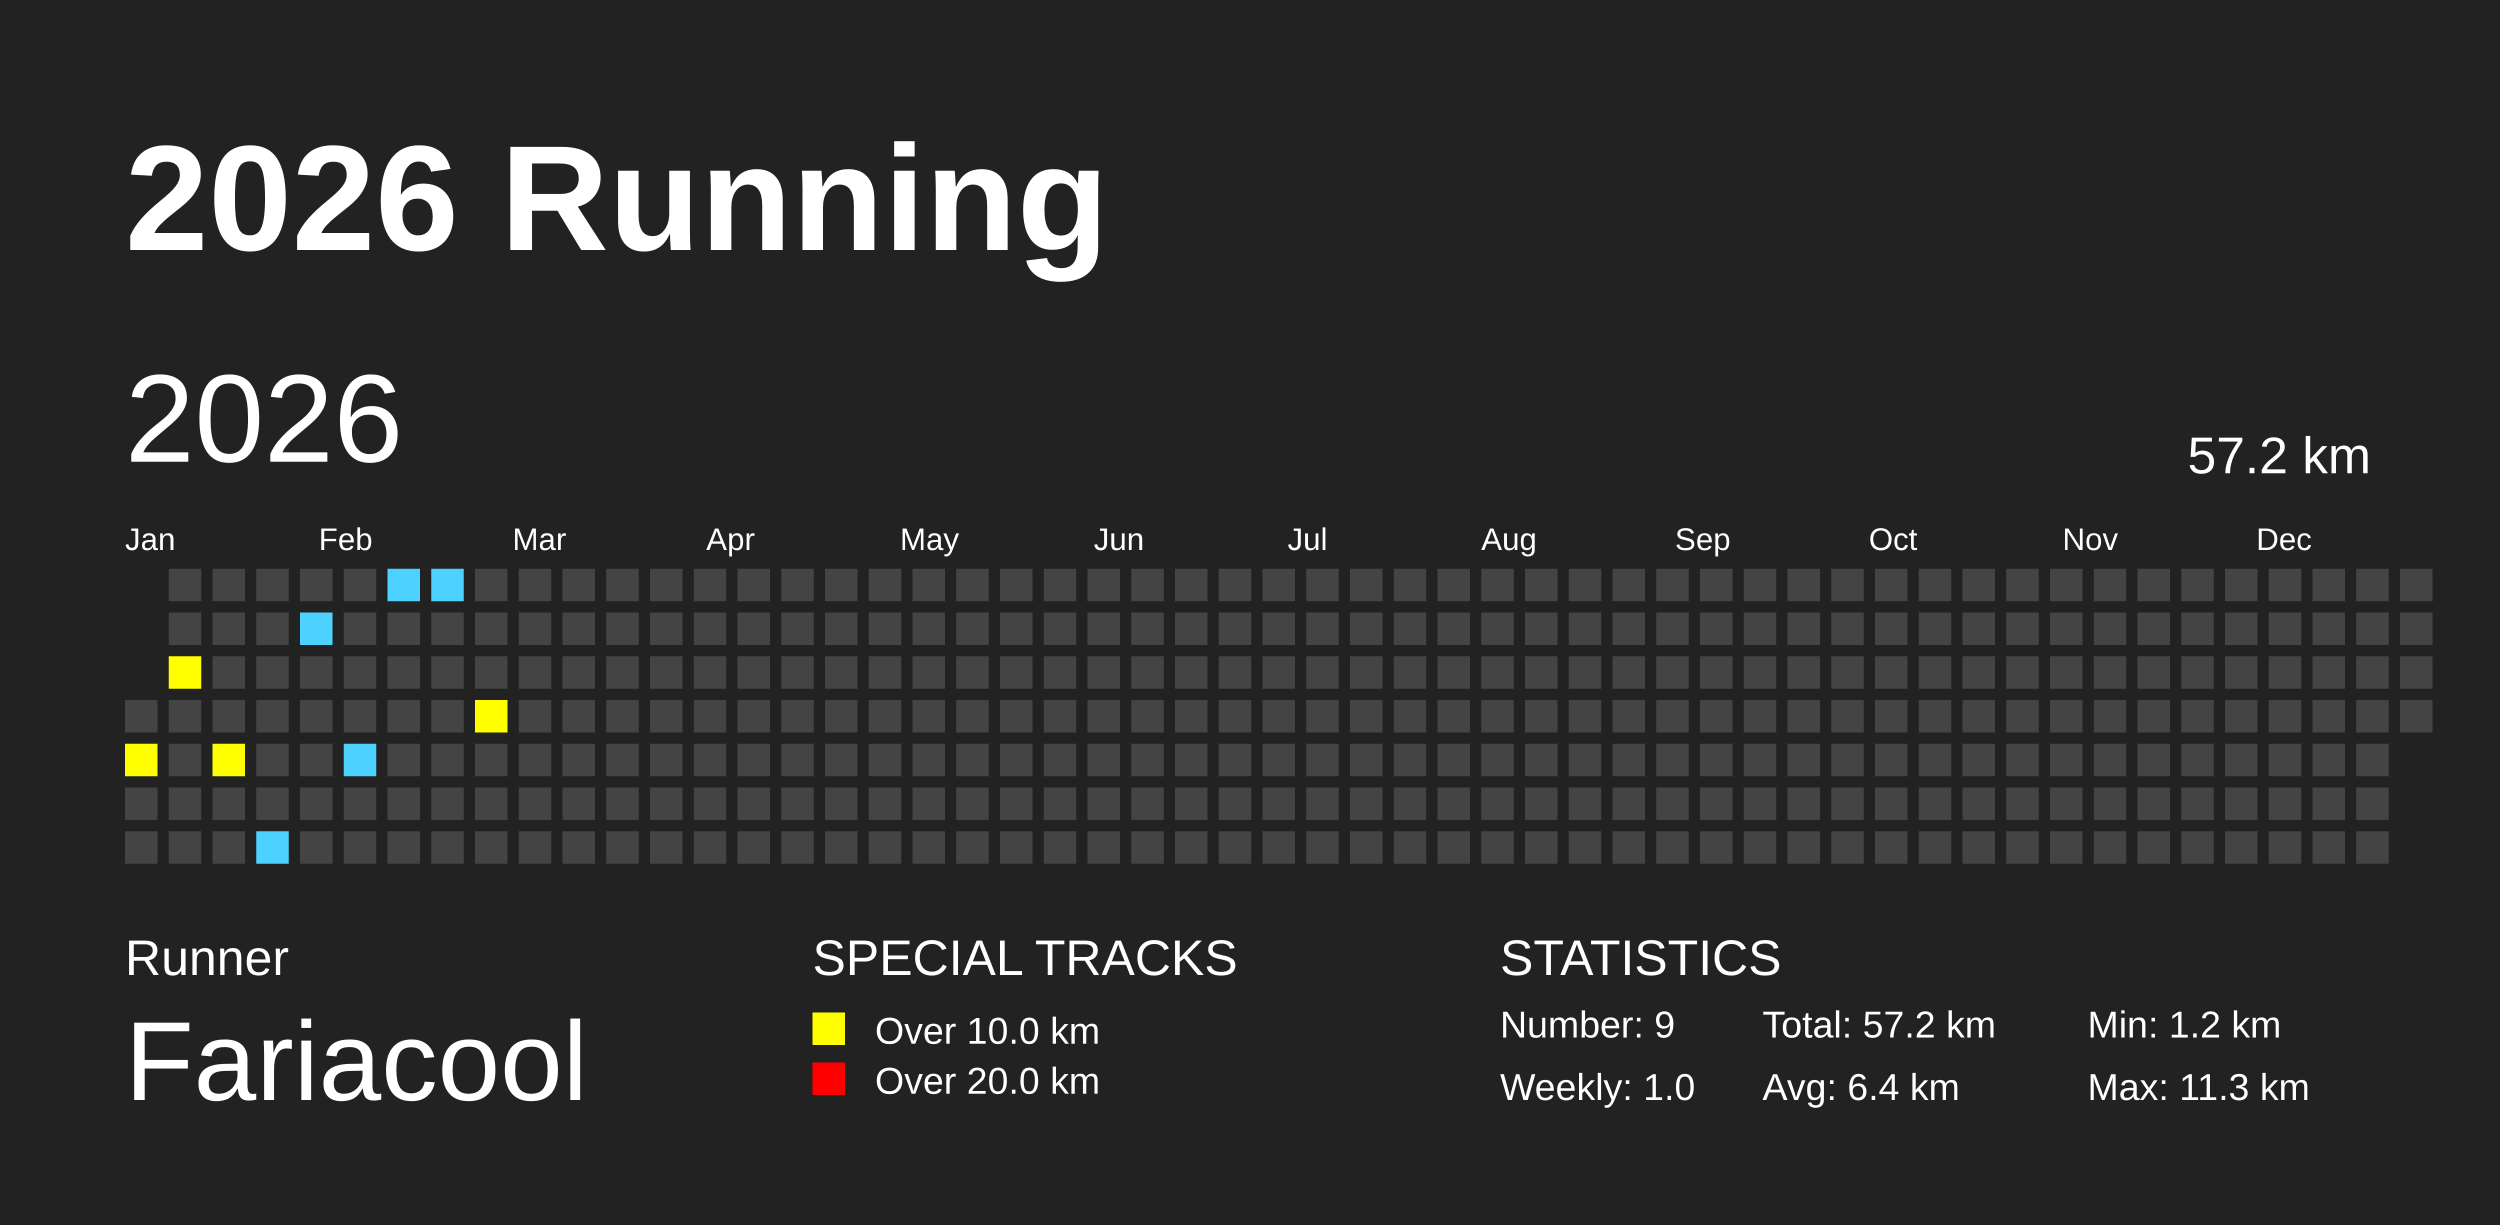
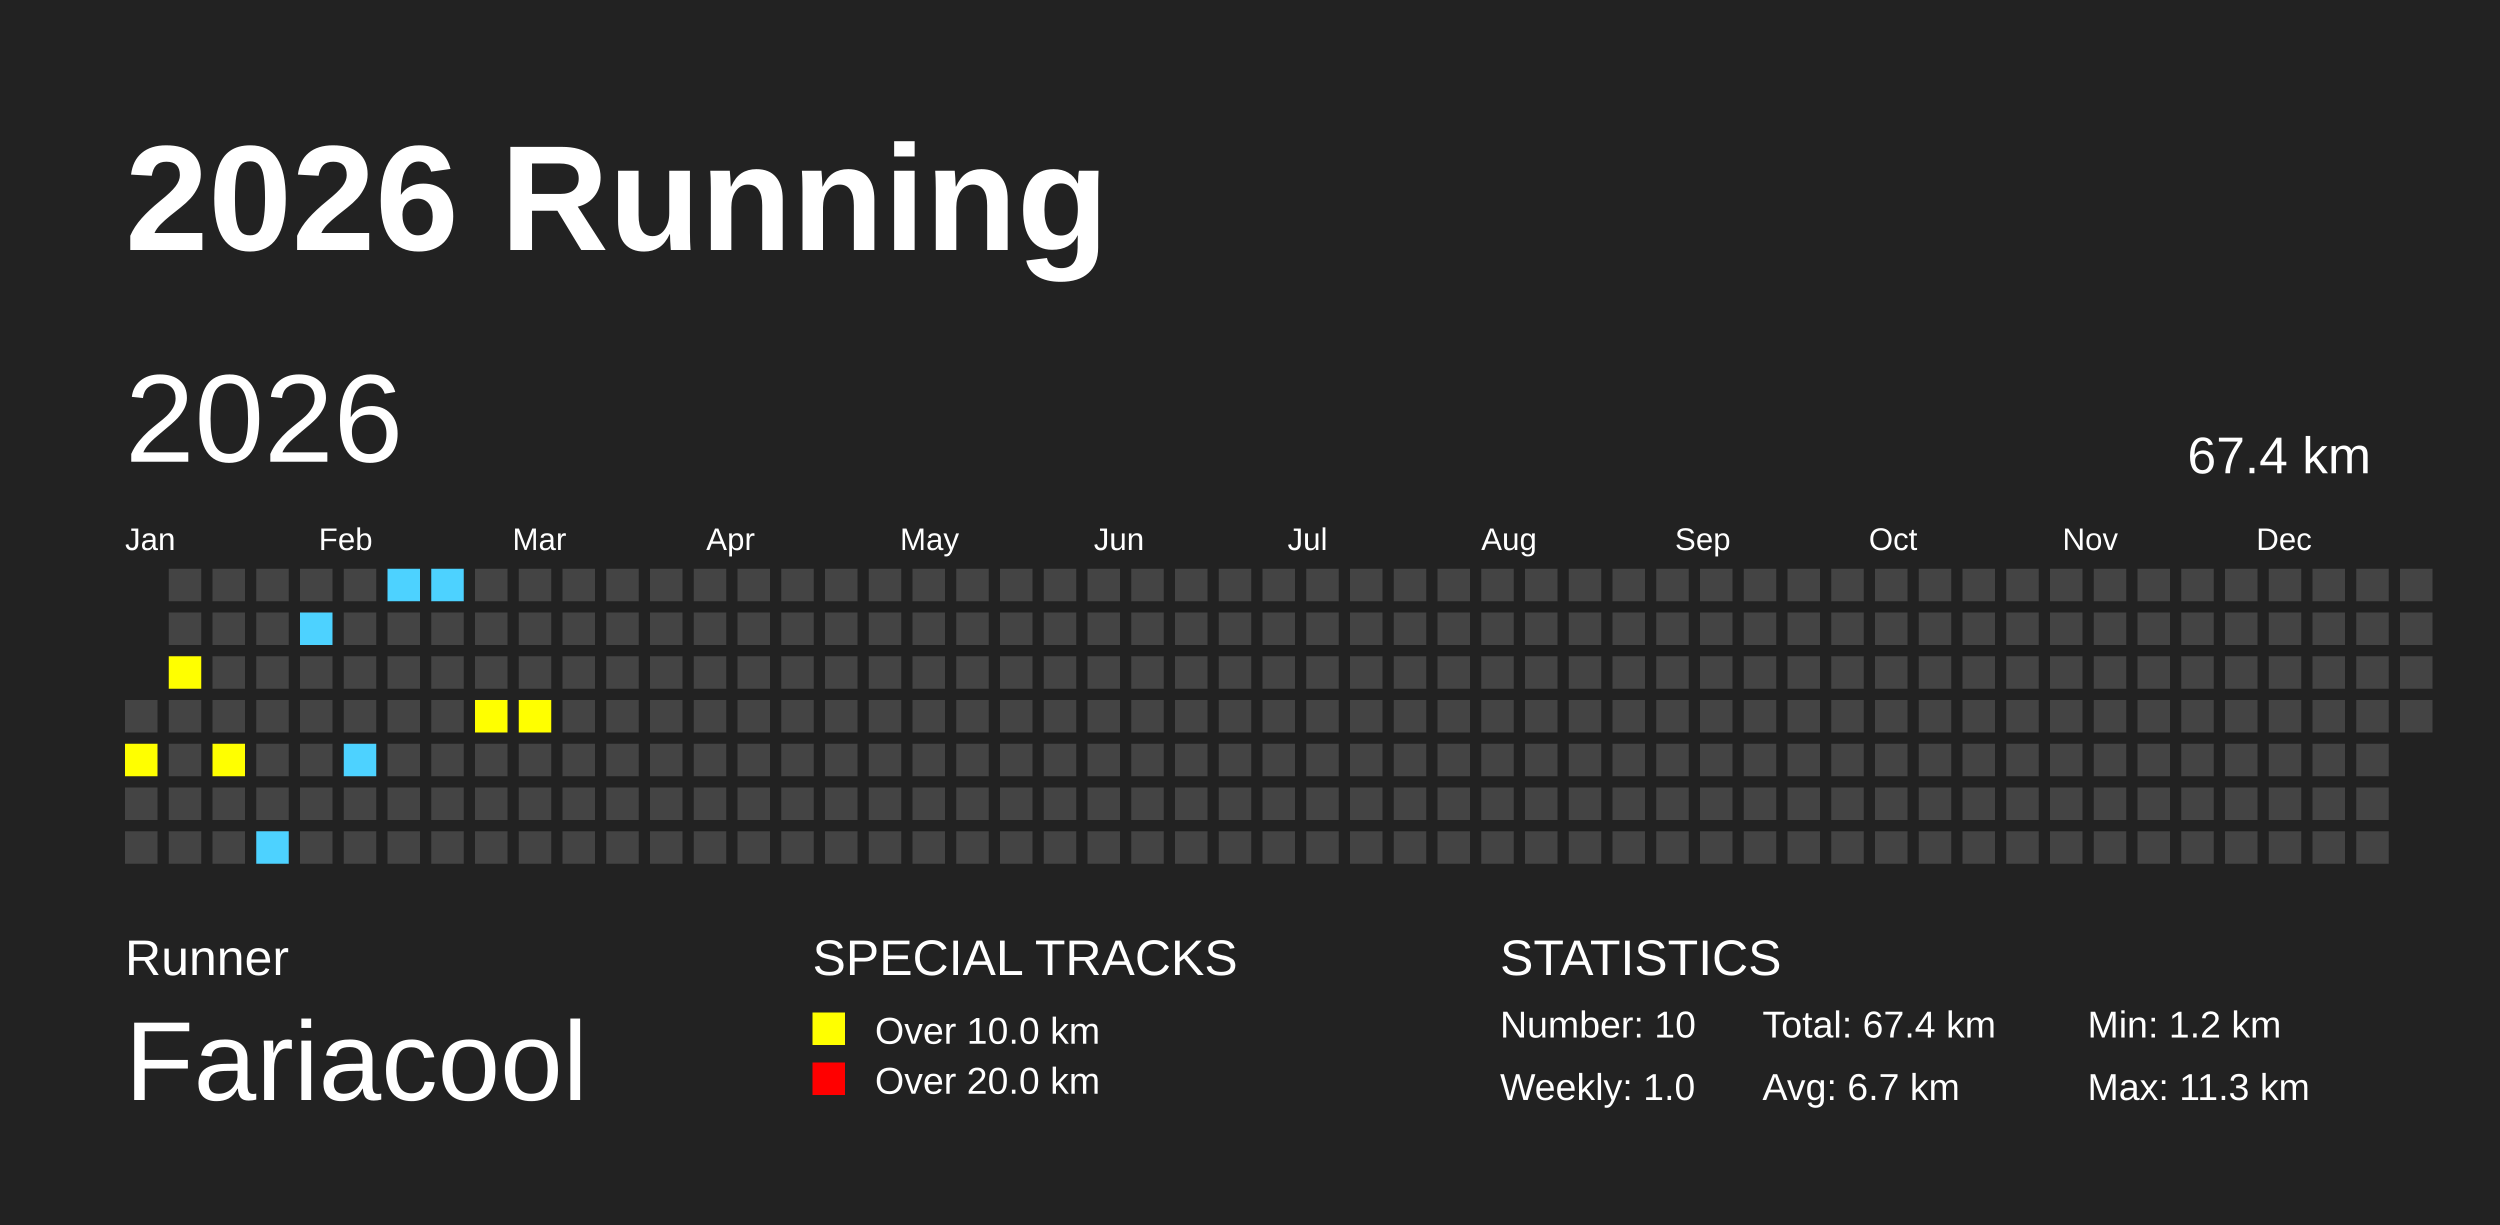
<svg xmlns="http://www.w3.org/2000/svg" baseProfile="full" height="98mm" version="1.1" viewBox="0,0,200,98" width="200mm">
  <defs />
  <rect fill="#222222" height="98" width="200" x="0" y="0" />
  <text fill="#FFFFFF" style="font-size:12px; font-family:Arial; font-weight:bold;" x="10" y="20">2026 Running</text>
  <text fill="#FFFFFF" style="font-size:4px; font-family:Arial" x="10" y="78">Runner</text>
  <text fill="#FFFFFF" style="font-size:9px; font-family:Arial" x="10" y="88">Fariacool</text>
  <text fill="#FFFFFF" style="font-size:4px; font-family:Arial" x="65" y="78">SPECIAL TRACKS</text>
  <rect fill="yellow" height="2.6" width="2.6" x="65" y="81" />
  <text fill="#FFFFFF" style="font-size:3px; font-family:Arial" x="70" y="83.5">Over 10.0 km</text>
  <rect fill="red" height="2.6" width="2.6" x="65" y="85" />
  <text fill="#FFFFFF" style="font-size:3px; font-family:Arial" x="70" y="87.5">Over 20.0 km</text>
  <text fill="#FFFFFF" style="font-size:4px; font-family:Arial" x="120" y="78">STATISTICS</text>
-   <text fill="#FFFFFF" style="font-size:3px; font-family:Arial" x="120" y="83">Number: 9</text>
+   <text fill="#FFFFFF" style="font-size:3px; font-family:Arial" x="120" y="83">Number: 10</text>
  <text fill="#FFFFFF" style="font-size:3px; font-family:Arial" x="120" y="88">Weekly: 1.0</text>
-   <text fill="#FFFFFF" style="font-size:3px; font-family:Arial" x="141" y="83">Total: 57.2 km</text>
-   <text fill="#FFFFFF" style="font-size:3px; font-family:Arial" x="141" y="88">Avg: 6.4 km</text>
+   <text fill="#FFFFFF" style="font-size:3px; font-family:Arial" x="141" y="83">Total: 67.4 km</text>
+   <text fill="#FFFFFF" style="font-size:3px; font-family:Arial" x="141" y="88">Avg: 6.7 km</text>
  <text fill="#FFFFFF" style="font-size:3px; font-family:Arial" x="167" y="83">Min: 1.2 km</text>
  <text fill="#FFFFFF" style="font-size:3px; font-family:Arial" x="167" y="88">Max: 11.3 km</text>
  <text dominant-baseline="hanging" fill="#FFFFFF" style="font-size:10.0px; font-family:Arial;" x="10" y="30">2026</text>
-   <text dominant-baseline="hanging" fill="#FFFFFF" style="font-size:4.125px; font-family:Arial;" x="175" y="35">57.2 km</text>
+   <text dominant-baseline="hanging" fill="#FFFFFF" style="font-size:4.125px; font-family:Arial;" x="175" y="35">67.4 km</text>
  <text fill="#FFFFFF" style="font-size:2.5px; font-family:Arial" x="10.0" y="44">Jan</text>
  <text fill="#FFFFFF" style="font-size:2.5px; font-family:Arial" x="25.5" y="44">Feb</text>
  <text fill="#FFFFFF" style="font-size:2.5px; font-family:Arial" x="41.0" y="44">Mar</text>
  <text fill="#FFFFFF" style="font-size:2.5px; font-family:Arial" x="56.5" y="44">Apr</text>
  <text fill="#FFFFFF" style="font-size:2.5px; font-family:Arial" x="72.0" y="44">May</text>
  <text fill="#FFFFFF" style="font-size:2.5px; font-family:Arial" x="87.5" y="44">Jun</text>
  <text fill="#FFFFFF" style="font-size:2.5px; font-family:Arial" x="103.0" y="44">Jul</text>
  <text fill="#FFFFFF" style="font-size:2.5px; font-family:Arial" x="118.5" y="44">Aug</text>
  <text fill="#FFFFFF" style="font-size:2.5px; font-family:Arial" x="134.0" y="44">Sep</text>
  <text fill="#FFFFFF" style="font-size:2.5px; font-family:Arial" x="149.5" y="44">Oct</text>
  <text fill="#FFFFFF" style="font-size:2.5px; font-family:Arial" x="165.0" y="44">Nov</text>
  <text fill="#FFFFFF" style="font-size:2.5px; font-family:Arial" x="180.5" y="44">Dec</text>
  <rect fill="#444444" height="2.6" width="2.6" x="10.0" y="56.0" />
  <rect fill="yellow" height="2.6" width="2.6" x="10.0" y="59.5" />
  <rect fill="#444444" height="2.6" width="2.6" x="10.0" y="63.0" />
  <rect fill="#444444" height="2.6" width="2.6" x="10.0" y="66.5" />
  <rect fill="#444444" height="2.6" width="2.6" x="13.5" y="45.5" />
  <rect fill="#444444" height="2.6" width="2.6" x="13.5" y="49.0" />
  <rect fill="yellow" height="2.6" width="2.6" x="13.5" y="52.5" />
  <rect fill="#444444" height="2.6" width="2.6" x="13.5" y="56.0" />
  <rect fill="#444444" height="2.6" width="2.6" x="13.5" y="59.5" />
  <rect fill="#444444" height="2.6" width="2.6" x="13.5" y="63.0" />
  <rect fill="#444444" height="2.6" width="2.6" x="13.5" y="66.5" />
  <rect fill="#444444" height="2.6" width="2.6" x="17.0" y="45.5" />
  <rect fill="#444444" height="2.6" width="2.6" x="17.0" y="49.0" />
  <rect fill="#444444" height="2.6" width="2.6" x="17.0" y="52.5" />
  <rect fill="#444444" height="2.6" width="2.6" x="17.0" y="56.0" />
  <rect fill="yellow" height="2.6" width="2.6" x="17.0" y="59.5" />
  <rect fill="#444444" height="2.6" width="2.6" x="17.0" y="63.0" />
  <rect fill="#444444" height="2.6" width="2.6" x="17.0" y="66.5" />
  <rect fill="#444444" height="2.6" width="2.6" x="20.5" y="45.5" />
  <rect fill="#444444" height="2.6" width="2.6" x="20.5" y="49.0" />
  <rect fill="#444444" height="2.6" width="2.6" x="20.5" y="52.5" />
  <rect fill="#444444" height="2.6" width="2.6" x="20.5" y="56.0" />
  <rect fill="#444444" height="2.6" width="2.6" x="20.5" y="59.5" />
  <rect fill="#444444" height="2.6" width="2.6" x="20.5" y="63.0" />
  <rect fill="#4DD2FF" height="2.6" width="2.6" x="20.5" y="66.5" />
  <rect fill="#444444" height="2.6" width="2.6" x="24.0" y="45.5" />
  <rect fill="#4DD2FF" height="2.6" width="2.6" x="24.0" y="49.0" />
  <rect fill="#444444" height="2.6" width="2.6" x="24.0" y="52.5" />
  <rect fill="#444444" height="2.6" width="2.6" x="24.0" y="56.0" />
  <rect fill="#444444" height="2.6" width="2.6" x="24.0" y="59.5" />
  <rect fill="#444444" height="2.6" width="2.6" x="24.0" y="63.0" />
  <rect fill="#444444" height="2.6" width="2.6" x="24.0" y="66.5" />
  <rect fill="#444444" height="2.6" width="2.6" x="27.5" y="45.5" />
  <rect fill="#444444" height="2.6" width="2.6" x="27.5" y="49.0" />
  <rect fill="#444444" height="2.6" width="2.6" x="27.5" y="52.5" />
  <rect fill="#444444" height="2.6" width="2.6" x="27.5" y="56.0" />
  <rect fill="#4DD2FF" height="2.6" width="2.6" x="27.5" y="59.5" />
  <rect fill="#444444" height="2.6" width="2.6" x="27.5" y="63.0" />
  <rect fill="#444444" height="2.6" width="2.6" x="27.5" y="66.5" />
  <rect fill="#4DD2FF" height="2.6" width="2.6" x="31.0" y="45.5" />
  <rect fill="#444444" height="2.6" width="2.6" x="31.0" y="49.0" />
  <rect fill="#444444" height="2.6" width="2.6" x="31.0" y="52.5" />
  <rect fill="#444444" height="2.6" width="2.6" x="31.0" y="56.0" />
  <rect fill="#444444" height="2.6" width="2.6" x="31.0" y="59.5" />
  <rect fill="#444444" height="2.6" width="2.6" x="31.0" y="63.0" />
  <rect fill="#444444" height="2.6" width="2.6" x="31.0" y="66.5" />
  <rect fill="#4DD2FF" height="2.6" width="2.6" x="34.5" y="45.5" />
  <rect fill="#444444" height="2.6" width="2.6" x="34.5" y="49.0" />
  <rect fill="#444444" height="2.6" width="2.6" x="34.5" y="52.5" />
  <rect fill="#444444" height="2.6" width="2.6" x="34.5" y="56.0" />
  <rect fill="#444444" height="2.6" width="2.6" x="34.5" y="59.5" />
  <rect fill="#444444" height="2.6" width="2.6" x="34.5" y="63.0" />
  <rect fill="#444444" height="2.6" width="2.6" x="34.5" y="66.5" />
  <rect fill="#444444" height="2.6" width="2.6" x="38.0" y="45.5" />
  <rect fill="#444444" height="2.6" width="2.6" x="38.0" y="49.0" />
  <rect fill="#444444" height="2.6" width="2.6" x="38.0" y="52.5" />
  <rect fill="yellow" height="2.6" width="2.6" x="38.0" y="56.0" />
  <rect fill="#444444" height="2.6" width="2.6" x="38.0" y="59.5" />
  <rect fill="#444444" height="2.6" width="2.6" x="38.0" y="63.0" />
  <rect fill="#444444" height="2.6" width="2.6" x="38.0" y="66.5" />
  <rect fill="#444444" height="2.6" width="2.6" x="41.5" y="45.5" />
  <rect fill="#444444" height="2.6" width="2.6" x="41.5" y="49.0" />
  <rect fill="#444444" height="2.6" width="2.6" x="41.5" y="52.5" />
-   <rect fill="#444444" height="2.6" width="2.6" x="41.5" y="56.0" />
+   <rect fill="yellow" height="2.6" width="2.6" x="41.5" y="56.0" />
  <rect fill="#444444" height="2.6" width="2.6" x="41.5" y="59.5" />
  <rect fill="#444444" height="2.6" width="2.6" x="41.5" y="63.0" />
  <rect fill="#444444" height="2.6" width="2.6" x="41.5" y="66.5" />
  <rect fill="#444444" height="2.6" width="2.6" x="45.0" y="45.5" />
  <rect fill="#444444" height="2.6" width="2.6" x="45.0" y="49.0" />
  <rect fill="#444444" height="2.6" width="2.6" x="45.0" y="52.5" />
  <rect fill="#444444" height="2.6" width="2.6" x="45.0" y="56.0" />
  <rect fill="#444444" height="2.6" width="2.6" x="45.0" y="59.5" />
  <rect fill="#444444" height="2.6" width="2.6" x="45.0" y="63.0" />
  <rect fill="#444444" height="2.6" width="2.6" x="45.0" y="66.5" />
  <rect fill="#444444" height="2.6" width="2.6" x="48.5" y="45.5" />
  <rect fill="#444444" height="2.6" width="2.6" x="48.5" y="49.0" />
  <rect fill="#444444" height="2.6" width="2.6" x="48.5" y="52.5" />
  <rect fill="#444444" height="2.6" width="2.6" x="48.5" y="56.0" />
  <rect fill="#444444" height="2.6" width="2.6" x="48.5" y="59.5" />
  <rect fill="#444444" height="2.6" width="2.6" x="48.5" y="63.0" />
  <rect fill="#444444" height="2.6" width="2.6" x="48.5" y="66.5" />
  <rect fill="#444444" height="2.6" width="2.6" x="52.0" y="45.5" />
  <rect fill="#444444" height="2.6" width="2.6" x="52.0" y="49.0" />
  <rect fill="#444444" height="2.6" width="2.6" x="52.0" y="52.5" />
  <rect fill="#444444" height="2.6" width="2.6" x="52.0" y="56.0" />
  <rect fill="#444444" height="2.6" width="2.6" x="52.0" y="59.5" />
  <rect fill="#444444" height="2.6" width="2.6" x="52.0" y="63.0" />
  <rect fill="#444444" height="2.6" width="2.6" x="52.0" y="66.5" />
  <rect fill="#444444" height="2.6" width="2.6" x="55.5" y="45.5" />
  <rect fill="#444444" height="2.6" width="2.6" x="55.5" y="49.0" />
  <rect fill="#444444" height="2.6" width="2.6" x="55.5" y="52.5" />
  <rect fill="#444444" height="2.6" width="2.6" x="55.5" y="56.0" />
  <rect fill="#444444" height="2.6" width="2.6" x="55.5" y="59.5" />
  <rect fill="#444444" height="2.6" width="2.6" x="55.5" y="63.0" />
  <rect fill="#444444" height="2.6" width="2.6" x="55.5" y="66.5" />
  <rect fill="#444444" height="2.6" width="2.6" x="59.0" y="45.5" />
  <rect fill="#444444" height="2.6" width="2.6" x="59.0" y="49.0" />
  <rect fill="#444444" height="2.6" width="2.6" x="59.0" y="52.5" />
  <rect fill="#444444" height="2.6" width="2.6" x="59.0" y="56.0" />
  <rect fill="#444444" height="2.6" width="2.6" x="59.0" y="59.5" />
  <rect fill="#444444" height="2.6" width="2.6" x="59.0" y="63.0" />
  <rect fill="#444444" height="2.6" width="2.6" x="59.0" y="66.5" />
  <rect fill="#444444" height="2.6" width="2.6" x="62.5" y="45.5" />
  <rect fill="#444444" height="2.6" width="2.6" x="62.5" y="49.0" />
  <rect fill="#444444" height="2.6" width="2.6" x="62.5" y="52.5" />
  <rect fill="#444444" height="2.6" width="2.6" x="62.5" y="56.0" />
  <rect fill="#444444" height="2.6" width="2.6" x="62.5" y="59.5" />
  <rect fill="#444444" height="2.6" width="2.6" x="62.5" y="63.0" />
  <rect fill="#444444" height="2.6" width="2.6" x="62.5" y="66.5" />
  <rect fill="#444444" height="2.6" width="2.6" x="66.0" y="45.5" />
  <rect fill="#444444" height="2.6" width="2.6" x="66.0" y="49.0" />
  <rect fill="#444444" height="2.6" width="2.6" x="66.0" y="52.5" />
  <rect fill="#444444" height="2.6" width="2.6" x="66.0" y="56.0" />
  <rect fill="#444444" height="2.6" width="2.6" x="66.0" y="59.5" />
  <rect fill="#444444" height="2.6" width="2.6" x="66.0" y="63.0" />
  <rect fill="#444444" height="2.6" width="2.6" x="66.0" y="66.5" />
  <rect fill="#444444" height="2.6" width="2.6" x="69.5" y="45.5" />
  <rect fill="#444444" height="2.6" width="2.6" x="69.5" y="49.0" />
  <rect fill="#444444" height="2.6" width="2.6" x="69.5" y="52.5" />
  <rect fill="#444444" height="2.6" width="2.6" x="69.5" y="56.0" />
  <rect fill="#444444" height="2.6" width="2.6" x="69.5" y="59.5" />
  <rect fill="#444444" height="2.6" width="2.6" x="69.5" y="63.0" />
  <rect fill="#444444" height="2.6" width="2.6" x="69.5" y="66.5" />
  <rect fill="#444444" height="2.6" width="2.6" x="73.0" y="45.5" />
  <rect fill="#444444" height="2.6" width="2.6" x="73.0" y="49.0" />
  <rect fill="#444444" height="2.6" width="2.6" x="73.0" y="52.5" />
  <rect fill="#444444" height="2.6" width="2.6" x="73.0" y="56.0" />
  <rect fill="#444444" height="2.6" width="2.6" x="73.0" y="59.5" />
  <rect fill="#444444" height="2.6" width="2.6" x="73.0" y="63.0" />
  <rect fill="#444444" height="2.6" width="2.6" x="73.0" y="66.5" />
  <rect fill="#444444" height="2.6" width="2.6" x="76.5" y="45.5" />
  <rect fill="#444444" height="2.6" width="2.6" x="76.5" y="49.0" />
  <rect fill="#444444" height="2.6" width="2.6" x="76.5" y="52.5" />
  <rect fill="#444444" height="2.6" width="2.6" x="76.5" y="56.0" />
  <rect fill="#444444" height="2.6" width="2.6" x="76.5" y="59.5" />
  <rect fill="#444444" height="2.6" width="2.6" x="76.5" y="63.0" />
  <rect fill="#444444" height="2.6" width="2.6" x="76.5" y="66.5" />
  <rect fill="#444444" height="2.6" width="2.6" x="80.0" y="45.5" />
  <rect fill="#444444" height="2.6" width="2.6" x="80.0" y="49.0" />
  <rect fill="#444444" height="2.6" width="2.6" x="80.0" y="52.5" />
  <rect fill="#444444" height="2.6" width="2.6" x="80.0" y="56.0" />
  <rect fill="#444444" height="2.6" width="2.6" x="80.0" y="59.5" />
  <rect fill="#444444" height="2.6" width="2.6" x="80.0" y="63.0" />
  <rect fill="#444444" height="2.6" width="2.6" x="80.0" y="66.5" />
  <rect fill="#444444" height="2.6" width="2.6" x="83.5" y="45.5" />
  <rect fill="#444444" height="2.6" width="2.6" x="83.5" y="49.0" />
  <rect fill="#444444" height="2.6" width="2.6" x="83.5" y="52.5" />
  <rect fill="#444444" height="2.6" width="2.6" x="83.5" y="56.0" />
  <rect fill="#444444" height="2.6" width="2.6" x="83.5" y="59.5" />
  <rect fill="#444444" height="2.6" width="2.6" x="83.5" y="63.0" />
  <rect fill="#444444" height="2.6" width="2.6" x="83.5" y="66.5" />
  <rect fill="#444444" height="2.6" width="2.6" x="87.0" y="45.5" />
  <rect fill="#444444" height="2.6" width="2.6" x="87.0" y="49.0" />
  <rect fill="#444444" height="2.6" width="2.6" x="87.0" y="52.5" />
  <rect fill="#444444" height="2.6" width="2.6" x="87.0" y="56.0" />
  <rect fill="#444444" height="2.6" width="2.6" x="87.0" y="59.5" />
  <rect fill="#444444" height="2.6" width="2.6" x="87.0" y="63.0" />
  <rect fill="#444444" height="2.6" width="2.6" x="87.0" y="66.5" />
  <rect fill="#444444" height="2.6" width="2.6" x="90.5" y="45.5" />
  <rect fill="#444444" height="2.6" width="2.6" x="90.5" y="49.0" />
  <rect fill="#444444" height="2.6" width="2.6" x="90.5" y="52.5" />
  <rect fill="#444444" height="2.6" width="2.6" x="90.5" y="56.0" />
  <rect fill="#444444" height="2.6" width="2.6" x="90.5" y="59.5" />
  <rect fill="#444444" height="2.6" width="2.6" x="90.5" y="63.0" />
  <rect fill="#444444" height="2.6" width="2.6" x="90.5" y="66.5" />
  <rect fill="#444444" height="2.6" width="2.6" x="94.0" y="45.5" />
  <rect fill="#444444" height="2.6" width="2.6" x="94.0" y="49.0" />
  <rect fill="#444444" height="2.6" width="2.6" x="94.0" y="52.5" />
  <rect fill="#444444" height="2.6" width="2.6" x="94.0" y="56.0" />
  <rect fill="#444444" height="2.6" width="2.6" x="94.0" y="59.5" />
  <rect fill="#444444" height="2.6" width="2.6" x="94.0" y="63.0" />
  <rect fill="#444444" height="2.6" width="2.6" x="94.0" y="66.5" />
  <rect fill="#444444" height="2.6" width="2.6" x="97.5" y="45.5" />
  <rect fill="#444444" height="2.6" width="2.6" x="97.5" y="49.0" />
  <rect fill="#444444" height="2.6" width="2.6" x="97.5" y="52.5" />
  <rect fill="#444444" height="2.6" width="2.6" x="97.5" y="56.0" />
  <rect fill="#444444" height="2.6" width="2.6" x="97.5" y="59.5" />
  <rect fill="#444444" height="2.6" width="2.6" x="97.5" y="63.0" />
  <rect fill="#444444" height="2.6" width="2.6" x="97.5" y="66.5" />
  <rect fill="#444444" height="2.6" width="2.6" x="101.0" y="45.5" />
  <rect fill="#444444" height="2.6" width="2.6" x="101.0" y="49.0" />
  <rect fill="#444444" height="2.6" width="2.6" x="101.0" y="52.5" />
  <rect fill="#444444" height="2.6" width="2.6" x="101.0" y="56.0" />
  <rect fill="#444444" height="2.6" width="2.6" x="101.0" y="59.5" />
  <rect fill="#444444" height="2.6" width="2.6" x="101.0" y="63.0" />
  <rect fill="#444444" height="2.6" width="2.6" x="101.0" y="66.5" />
  <rect fill="#444444" height="2.6" width="2.6" x="104.5" y="45.5" />
  <rect fill="#444444" height="2.6" width="2.6" x="104.5" y="49.0" />
  <rect fill="#444444" height="2.6" width="2.6" x="104.5" y="52.5" />
  <rect fill="#444444" height="2.6" width="2.6" x="104.5" y="56.0" />
  <rect fill="#444444" height="2.6" width="2.6" x="104.5" y="59.5" />
  <rect fill="#444444" height="2.6" width="2.6" x="104.5" y="63.0" />
  <rect fill="#444444" height="2.6" width="2.6" x="104.5" y="66.5" />
  <rect fill="#444444" height="2.6" width="2.6" x="108.0" y="45.5" />
  <rect fill="#444444" height="2.6" width="2.6" x="108.0" y="49.0" />
  <rect fill="#444444" height="2.6" width="2.6" x="108.0" y="52.5" />
  <rect fill="#444444" height="2.6" width="2.6" x="108.0" y="56.0" />
  <rect fill="#444444" height="2.6" width="2.6" x="108.0" y="59.5" />
  <rect fill="#444444" height="2.6" width="2.6" x="108.0" y="63.0" />
  <rect fill="#444444" height="2.6" width="2.6" x="108.0" y="66.5" />
  <rect fill="#444444" height="2.6" width="2.6" x="111.5" y="45.5" />
  <rect fill="#444444" height="2.6" width="2.6" x="111.5" y="49.0" />
  <rect fill="#444444" height="2.6" width="2.6" x="111.5" y="52.5" />
  <rect fill="#444444" height="2.6" width="2.6" x="111.5" y="56.0" />
  <rect fill="#444444" height="2.6" width="2.6" x="111.5" y="59.5" />
  <rect fill="#444444" height="2.6" width="2.6" x="111.5" y="63.0" />
  <rect fill="#444444" height="2.6" width="2.6" x="111.5" y="66.5" />
  <rect fill="#444444" height="2.6" width="2.6" x="115.0" y="45.5" />
  <rect fill="#444444" height="2.6" width="2.6" x="115.0" y="49.0" />
  <rect fill="#444444" height="2.6" width="2.6" x="115.0" y="52.5" />
  <rect fill="#444444" height="2.6" width="2.6" x="115.0" y="56.0" />
  <rect fill="#444444" height="2.6" width="2.6" x="115.0" y="59.5" />
  <rect fill="#444444" height="2.6" width="2.6" x="115.0" y="63.0" />
  <rect fill="#444444" height="2.6" width="2.6" x="115.0" y="66.5" />
  <rect fill="#444444" height="2.6" width="2.6" x="118.5" y="45.5" />
  <rect fill="#444444" height="2.6" width="2.6" x="118.5" y="49.0" />
  <rect fill="#444444" height="2.6" width="2.6" x="118.5" y="52.5" />
  <rect fill="#444444" height="2.6" width="2.6" x="118.5" y="56.0" />
  <rect fill="#444444" height="2.6" width="2.6" x="118.5" y="59.5" />
  <rect fill="#444444" height="2.6" width="2.6" x="118.5" y="63.0" />
  <rect fill="#444444" height="2.6" width="2.6" x="118.5" y="66.5" />
  <rect fill="#444444" height="2.6" width="2.6" x="122.0" y="45.5" />
  <rect fill="#444444" height="2.6" width="2.6" x="122.0" y="49.0" />
  <rect fill="#444444" height="2.6" width="2.6" x="122.0" y="52.5" />
  <rect fill="#444444" height="2.6" width="2.6" x="122.0" y="56.0" />
  <rect fill="#444444" height="2.6" width="2.6" x="122.0" y="59.5" />
  <rect fill="#444444" height="2.6" width="2.6" x="122.0" y="63.0" />
  <rect fill="#444444" height="2.6" width="2.6" x="122.0" y="66.5" />
  <rect fill="#444444" height="2.6" width="2.6" x="125.5" y="45.5" />
  <rect fill="#444444" height="2.6" width="2.6" x="125.5" y="49.0" />
  <rect fill="#444444" height="2.6" width="2.6" x="125.5" y="52.5" />
  <rect fill="#444444" height="2.6" width="2.6" x="125.5" y="56.0" />
  <rect fill="#444444" height="2.6" width="2.6" x="125.5" y="59.5" />
  <rect fill="#444444" height="2.6" width="2.6" x="125.5" y="63.0" />
  <rect fill="#444444" height="2.6" width="2.6" x="125.5" y="66.5" />
  <rect fill="#444444" height="2.6" width="2.6" x="129.0" y="45.5" />
  <rect fill="#444444" height="2.6" width="2.6" x="129.0" y="49.0" />
  <rect fill="#444444" height="2.6" width="2.6" x="129.0" y="52.5" />
  <rect fill="#444444" height="2.6" width="2.6" x="129.0" y="56.0" />
  <rect fill="#444444" height="2.6" width="2.6" x="129.0" y="59.5" />
  <rect fill="#444444" height="2.6" width="2.6" x="129.0" y="63.0" />
  <rect fill="#444444" height="2.6" width="2.6" x="129.0" y="66.5" />
  <rect fill="#444444" height="2.6" width="2.6" x="132.5" y="45.5" />
  <rect fill="#444444" height="2.6" width="2.6" x="132.5" y="49.0" />
  <rect fill="#444444" height="2.6" width="2.6" x="132.5" y="52.5" />
  <rect fill="#444444" height="2.6" width="2.6" x="132.5" y="56.0" />
  <rect fill="#444444" height="2.6" width="2.6" x="132.5" y="59.5" />
  <rect fill="#444444" height="2.6" width="2.6" x="132.5" y="63.0" />
  <rect fill="#444444" height="2.6" width="2.6" x="132.5" y="66.5" />
  <rect fill="#444444" height="2.6" width="2.6" x="136.0" y="45.5" />
  <rect fill="#444444" height="2.6" width="2.6" x="136.0" y="49.0" />
  <rect fill="#444444" height="2.6" width="2.6" x="136.0" y="52.5" />
  <rect fill="#444444" height="2.6" width="2.6" x="136.0" y="56.0" />
  <rect fill="#444444" height="2.6" width="2.6" x="136.0" y="59.5" />
  <rect fill="#444444" height="2.6" width="2.6" x="136.0" y="63.0" />
  <rect fill="#444444" height="2.6" width="2.6" x="136.0" y="66.5" />
  <rect fill="#444444" height="2.6" width="2.6" x="139.5" y="45.5" />
  <rect fill="#444444" height="2.6" width="2.6" x="139.5" y="49.0" />
  <rect fill="#444444" height="2.6" width="2.6" x="139.5" y="52.5" />
  <rect fill="#444444" height="2.6" width="2.6" x="139.5" y="56.0" />
  <rect fill="#444444" height="2.6" width="2.6" x="139.5" y="59.5" />
  <rect fill="#444444" height="2.6" width="2.6" x="139.5" y="63.0" />
  <rect fill="#444444" height="2.6" width="2.6" x="139.5" y="66.5" />
  <rect fill="#444444" height="2.6" width="2.6" x="143.0" y="45.5" />
  <rect fill="#444444" height="2.6" width="2.6" x="143.0" y="49.0" />
  <rect fill="#444444" height="2.6" width="2.6" x="143.0" y="52.5" />
  <rect fill="#444444" height="2.6" width="2.6" x="143.0" y="56.0" />
  <rect fill="#444444" height="2.6" width="2.6" x="143.0" y="59.5" />
  <rect fill="#444444" height="2.6" width="2.6" x="143.0" y="63.0" />
  <rect fill="#444444" height="2.6" width="2.6" x="143.0" y="66.5" />
  <rect fill="#444444" height="2.6" width="2.6" x="146.5" y="45.5" />
  <rect fill="#444444" height="2.6" width="2.6" x="146.5" y="49.0" />
  <rect fill="#444444" height="2.6" width="2.6" x="146.5" y="52.5" />
  <rect fill="#444444" height="2.6" width="2.6" x="146.5" y="56.0" />
  <rect fill="#444444" height="2.6" width="2.6" x="146.5" y="59.5" />
  <rect fill="#444444" height="2.6" width="2.6" x="146.5" y="63.0" />
  <rect fill="#444444" height="2.6" width="2.6" x="146.5" y="66.5" />
  <rect fill="#444444" height="2.6" width="2.6" x="150.0" y="45.5" />
  <rect fill="#444444" height="2.6" width="2.6" x="150.0" y="49.0" />
  <rect fill="#444444" height="2.6" width="2.6" x="150.0" y="52.5" />
  <rect fill="#444444" height="2.6" width="2.6" x="150.0" y="56.0" />
  <rect fill="#444444" height="2.6" width="2.6" x="150.0" y="59.5" />
  <rect fill="#444444" height="2.6" width="2.6" x="150.0" y="63.0" />
  <rect fill="#444444" height="2.6" width="2.6" x="150.0" y="66.5" />
  <rect fill="#444444" height="2.6" width="2.6" x="153.5" y="45.5" />
  <rect fill="#444444" height="2.6" width="2.6" x="153.5" y="49.0" />
  <rect fill="#444444" height="2.6" width="2.6" x="153.5" y="52.5" />
  <rect fill="#444444" height="2.6" width="2.6" x="153.5" y="56.0" />
  <rect fill="#444444" height="2.6" width="2.6" x="153.5" y="59.5" />
  <rect fill="#444444" height="2.6" width="2.6" x="153.5" y="63.0" />
  <rect fill="#444444" height="2.6" width="2.6" x="153.5" y="66.5" />
  <rect fill="#444444" height="2.6" width="2.6" x="157.0" y="45.5" />
  <rect fill="#444444" height="2.6" width="2.6" x="157.0" y="49.0" />
  <rect fill="#444444" height="2.6" width="2.6" x="157.0" y="52.5" />
  <rect fill="#444444" height="2.6" width="2.6" x="157.0" y="56.0" />
  <rect fill="#444444" height="2.6" width="2.6" x="157.0" y="59.5" />
  <rect fill="#444444" height="2.6" width="2.6" x="157.0" y="63.0" />
  <rect fill="#444444" height="2.6" width="2.6" x="157.0" y="66.5" />
  <rect fill="#444444" height="2.6" width="2.6" x="160.5" y="45.5" />
  <rect fill="#444444" height="2.6" width="2.6" x="160.5" y="49.0" />
  <rect fill="#444444" height="2.6" width="2.6" x="160.5" y="52.5" />
  <rect fill="#444444" height="2.6" width="2.6" x="160.5" y="56.0" />
  <rect fill="#444444" height="2.6" width="2.6" x="160.5" y="59.5" />
  <rect fill="#444444" height="2.6" width="2.6" x="160.5" y="63.0" />
  <rect fill="#444444" height="2.6" width="2.6" x="160.5" y="66.5" />
  <rect fill="#444444" height="2.6" width="2.6" x="164.0" y="45.5" />
  <rect fill="#444444" height="2.6" width="2.6" x="164.0" y="49.0" />
  <rect fill="#444444" height="2.6" width="2.6" x="164.0" y="52.5" />
  <rect fill="#444444" height="2.6" width="2.6" x="164.0" y="56.0" />
  <rect fill="#444444" height="2.6" width="2.6" x="164.0" y="59.5" />
  <rect fill="#444444" height="2.6" width="2.6" x="164.0" y="63.0" />
  <rect fill="#444444" height="2.6" width="2.6" x="164.0" y="66.5" />
  <rect fill="#444444" height="2.6" width="2.6" x="167.5" y="45.5" />
  <rect fill="#444444" height="2.6" width="2.6" x="167.5" y="49.0" />
  <rect fill="#444444" height="2.6" width="2.6" x="167.5" y="52.5" />
  <rect fill="#444444" height="2.6" width="2.6" x="167.5" y="56.0" />
  <rect fill="#444444" height="2.6" width="2.6" x="167.5" y="59.5" />
  <rect fill="#444444" height="2.6" width="2.6" x="167.5" y="63.0" />
  <rect fill="#444444" height="2.6" width="2.6" x="167.5" y="66.5" />
  <rect fill="#444444" height="2.6" width="2.6" x="171.0" y="45.5" />
  <rect fill="#444444" height="2.6" width="2.6" x="171.0" y="49.0" />
  <rect fill="#444444" height="2.6" width="2.6" x="171.0" y="52.5" />
  <rect fill="#444444" height="2.6" width="2.6" x="171.0" y="56.0" />
  <rect fill="#444444" height="2.6" width="2.6" x="171.0" y="59.5" />
  <rect fill="#444444" height="2.6" width="2.6" x="171.0" y="63.0" />
  <rect fill="#444444" height="2.6" width="2.6" x="171.0" y="66.5" />
  <rect fill="#444444" height="2.6" width="2.6" x="174.5" y="45.5" />
  <rect fill="#444444" height="2.6" width="2.6" x="174.5" y="49.0" />
  <rect fill="#444444" height="2.6" width="2.6" x="174.5" y="52.5" />
  <rect fill="#444444" height="2.6" width="2.6" x="174.5" y="56.0" />
  <rect fill="#444444" height="2.6" width="2.6" x="174.5" y="59.5" />
  <rect fill="#444444" height="2.6" width="2.6" x="174.5" y="63.0" />
  <rect fill="#444444" height="2.6" width="2.6" x="174.5" y="66.5" />
  <rect fill="#444444" height="2.6" width="2.6" x="178.0" y="45.5" />
  <rect fill="#444444" height="2.6" width="2.6" x="178.0" y="49.0" />
  <rect fill="#444444" height="2.6" width="2.6" x="178.0" y="52.5" />
  <rect fill="#444444" height="2.6" width="2.6" x="178.0" y="56.0" />
  <rect fill="#444444" height="2.6" width="2.6" x="178.0" y="59.5" />
  <rect fill="#444444" height="2.6" width="2.6" x="178.0" y="63.0" />
  <rect fill="#444444" height="2.6" width="2.6" x="178.0" y="66.5" />
  <rect fill="#444444" height="2.6" width="2.6" x="181.5" y="45.5" />
  <rect fill="#444444" height="2.6" width="2.6" x="181.5" y="49.0" />
  <rect fill="#444444" height="2.6" width="2.6" x="181.5" y="52.5" />
  <rect fill="#444444" height="2.6" width="2.6" x="181.5" y="56.0" />
  <rect fill="#444444" height="2.6" width="2.6" x="181.5" y="59.5" />
  <rect fill="#444444" height="2.6" width="2.6" x="181.5" y="63.0" />
  <rect fill="#444444" height="2.6" width="2.6" x="181.5" y="66.5" />
  <rect fill="#444444" height="2.6" width="2.6" x="185.0" y="45.5" />
  <rect fill="#444444" height="2.6" width="2.6" x="185.0" y="49.0" />
  <rect fill="#444444" height="2.6" width="2.6" x="185.0" y="52.5" />
  <rect fill="#444444" height="2.6" width="2.6" x="185.0" y="56.0" />
  <rect fill="#444444" height="2.6" width="2.6" x="185.0" y="59.5" />
  <rect fill="#444444" height="2.6" width="2.6" x="185.0" y="63.0" />
  <rect fill="#444444" height="2.6" width="2.6" x="185.0" y="66.5" />
  <rect fill="#444444" height="2.6" width="2.6" x="188.5" y="45.5" />
  <rect fill="#444444" height="2.6" width="2.6" x="188.5" y="49.0" />
  <rect fill="#444444" height="2.6" width="2.6" x="188.5" y="52.5" />
  <rect fill="#444444" height="2.6" width="2.6" x="188.5" y="56.0" />
  <rect fill="#444444" height="2.6" width="2.6" x="188.5" y="59.5" />
  <rect fill="#444444" height="2.6" width="2.6" x="188.5" y="63.0" />
  <rect fill="#444444" height="2.6" width="2.6" x="188.5" y="66.5" />
  <rect fill="#444444" height="2.6" width="2.6" x="192.0" y="45.5" />
  <rect fill="#444444" height="2.6" width="2.6" x="192.0" y="49.0" />
  <rect fill="#444444" height="2.6" width="2.6" x="192.0" y="52.5" />
  <rect fill="#444444" height="2.6" width="2.6" x="192.0" y="56.0" />
</svg>
